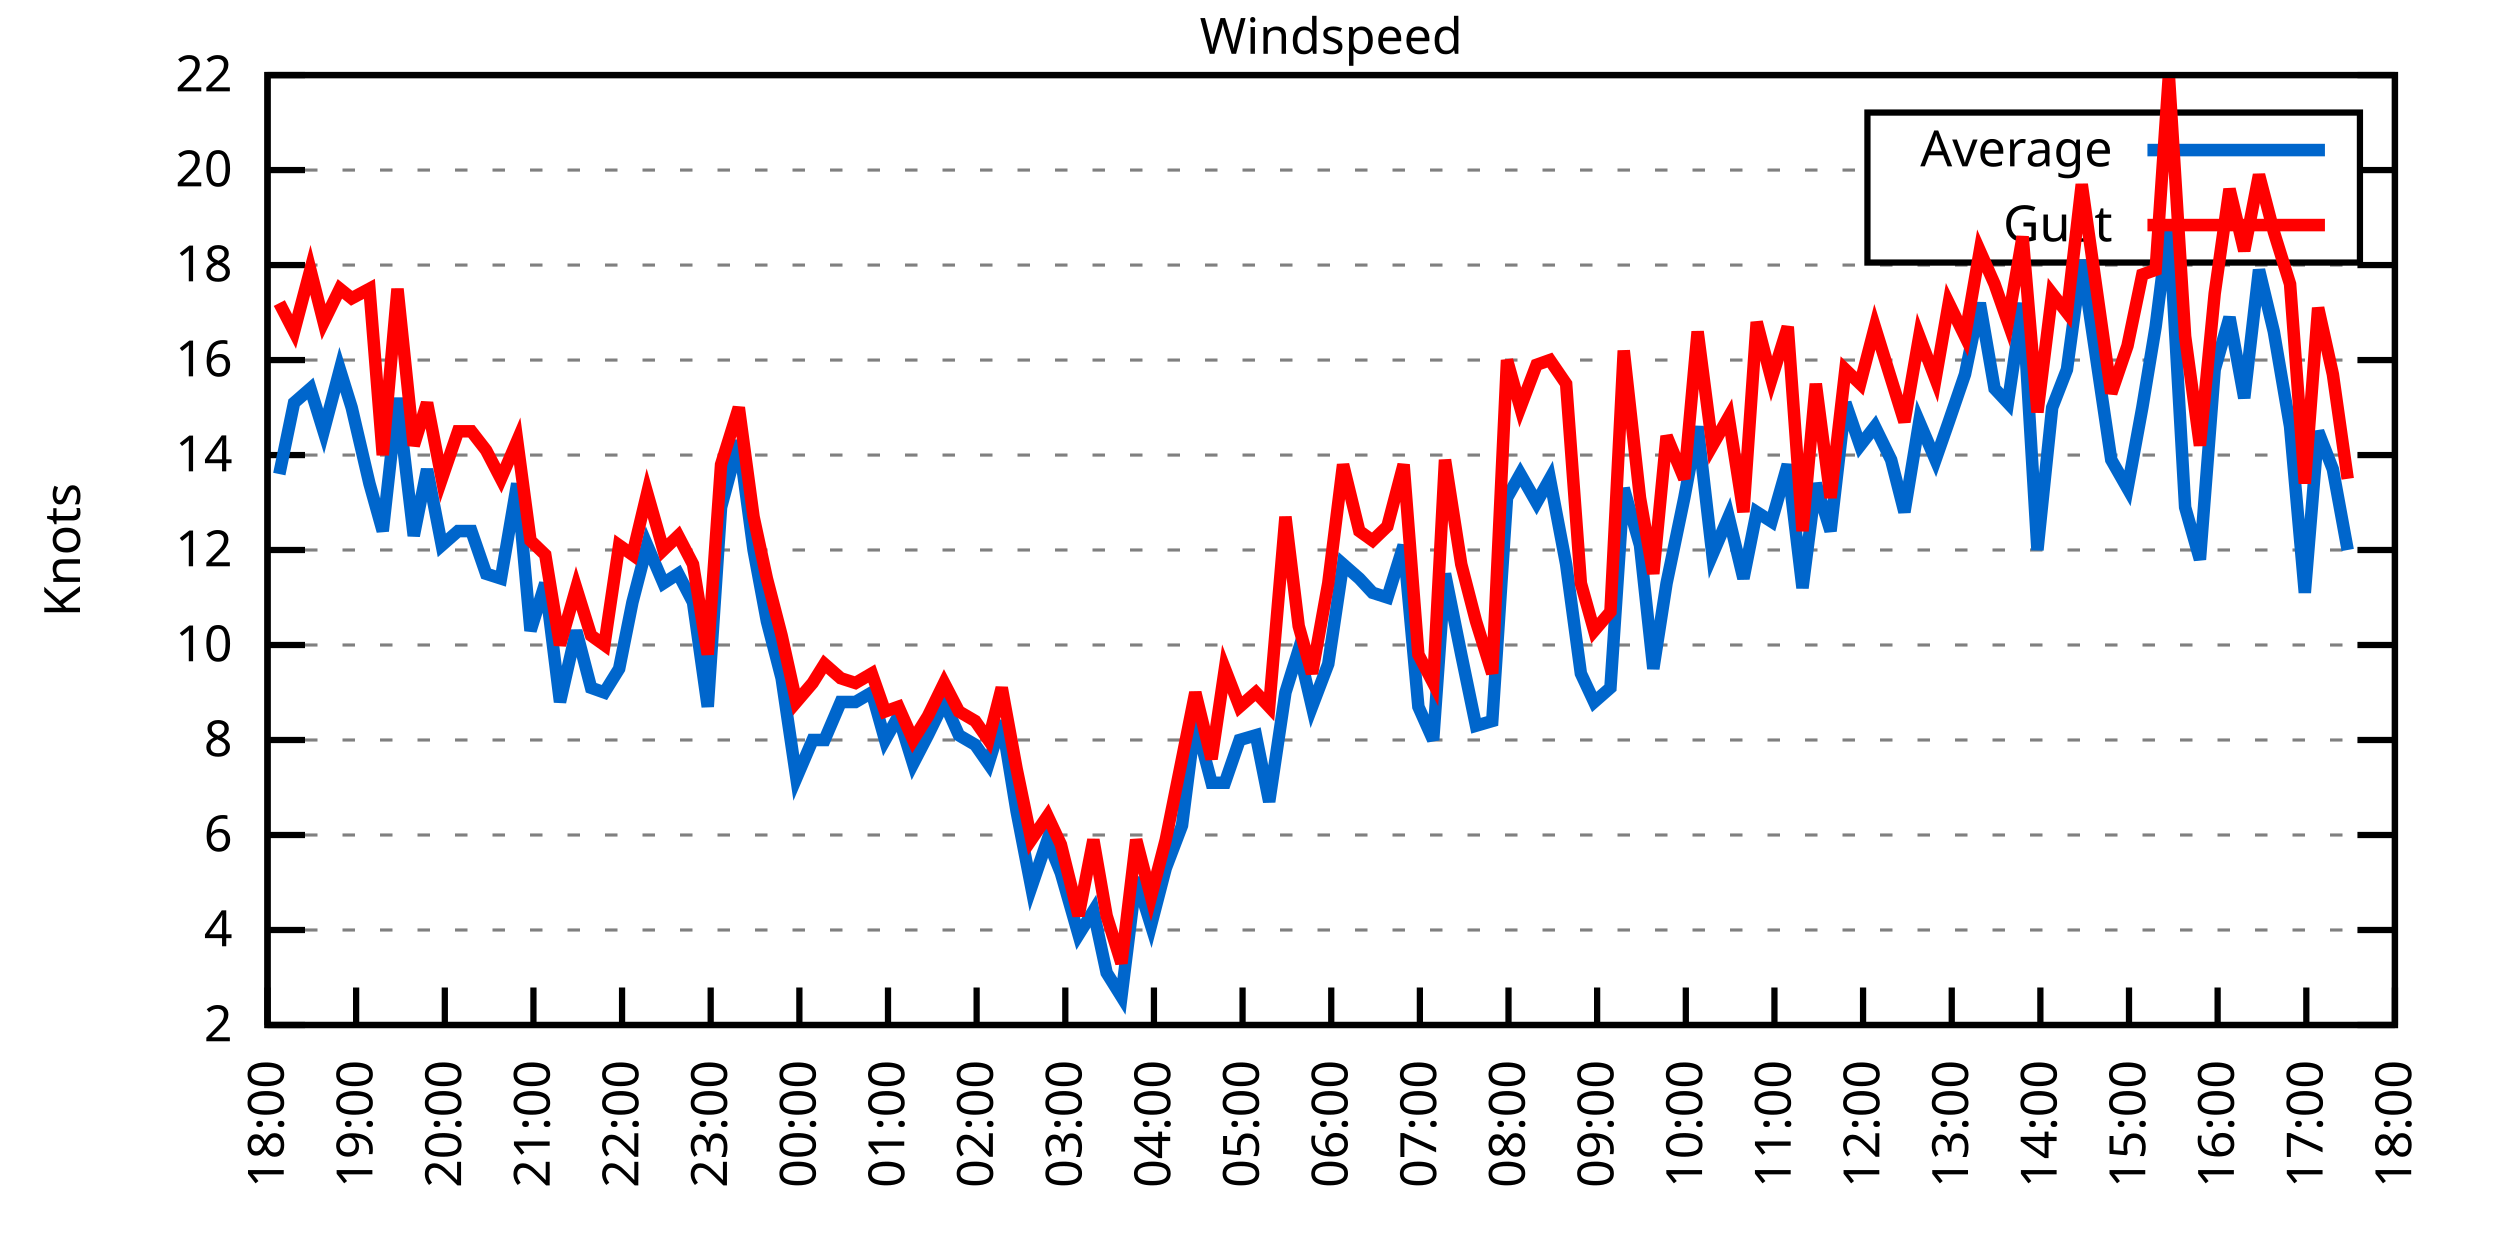
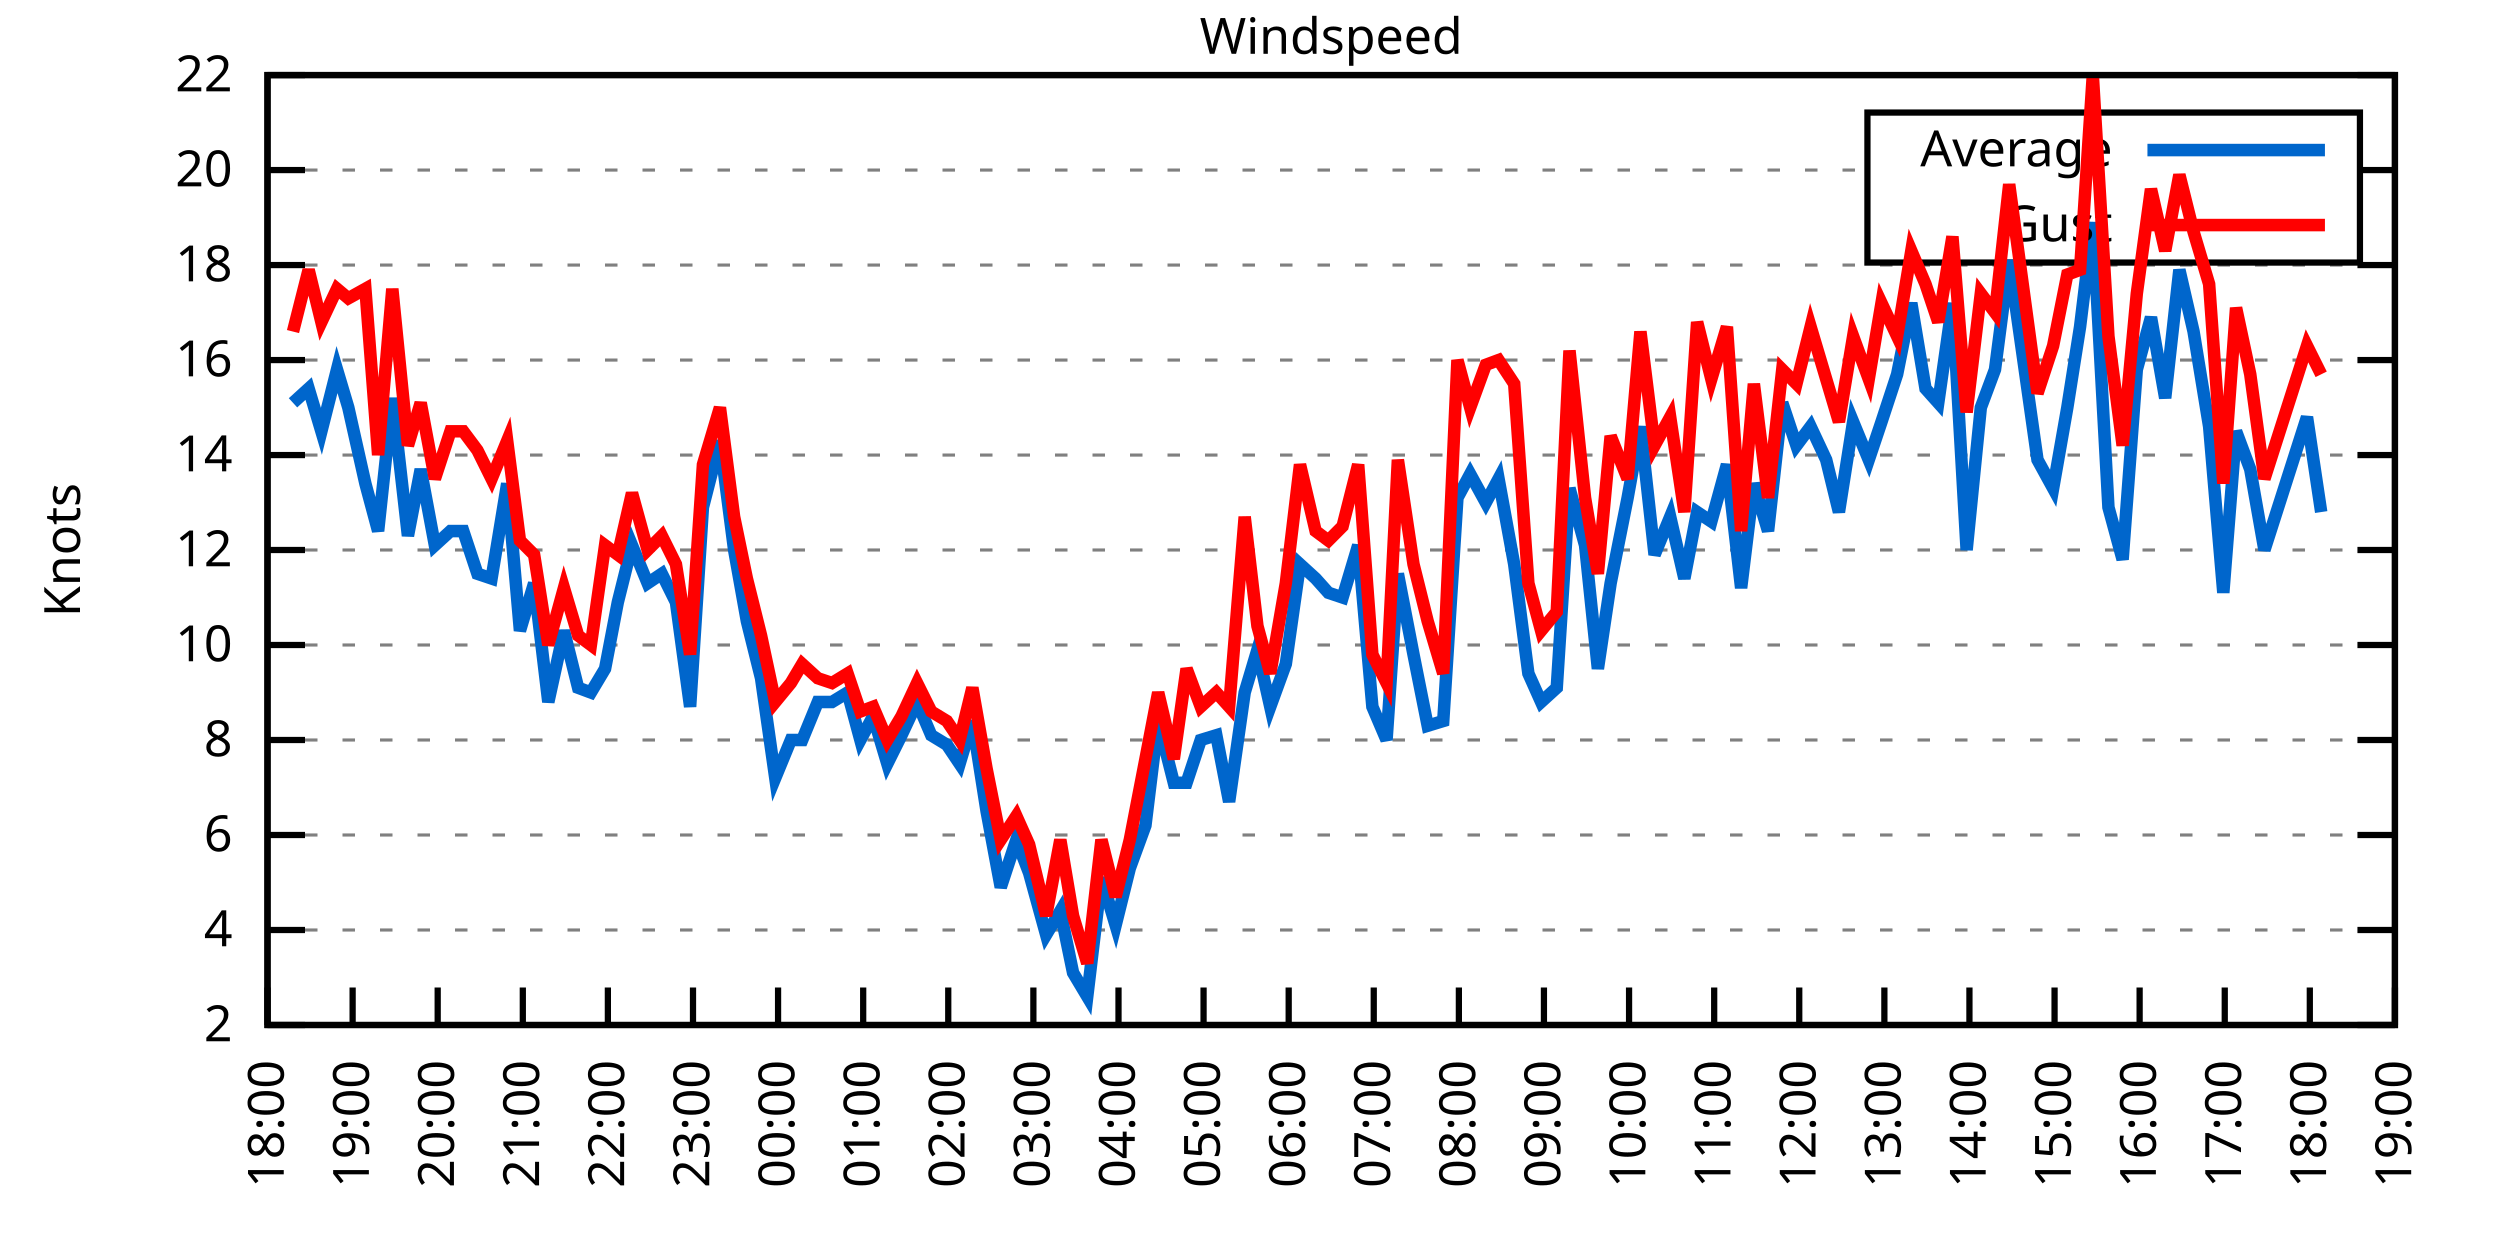
<svg xmlns="http://www.w3.org/2000/svg" xmlns:xlink="http://www.w3.org/1999/xlink" width="400" height="200" viewBox="0 0 400 200">
  <g id="gnuplot_canvas">
    <rect x="0" y="0" width="400" height="200" fill="none" />
    <defs>
      <circle id="gpDot" r="0.5" stroke-width="0.5" stroke="currentColor" />
      <path id="gpPt0" stroke-width="0.333" stroke="currentColor" d="M-1,0 h2 M0,-1 v2" />
      <path id="gpPt1" stroke-width="0.333" stroke="currentColor" d="M-1,-1 L1,1 M1,-1 L-1,1" />
      <path id="gpPt2" stroke-width="0.333" stroke="currentColor" d="M-1,0 L1,0 M0,-1 L0,1 M-1,-1 L1,1 M-1,1 L1,-1" />
      <rect id="gpPt3" stroke-width="0.333" stroke="currentColor" x="-1" y="-1" width="2" height="2" />
      <rect id="gpPt4" stroke-width="0.333" stroke="currentColor" fill="currentColor" x="-1" y="-1" width="2" height="2" />
      <circle id="gpPt5" stroke-width="0.333" stroke="currentColor" cx="0" cy="0" r="1" />
      <use xlink:href="#gpPt5" id="gpPt6" fill="currentColor" stroke="none" />
      <path id="gpPt7" stroke-width="0.333" stroke="currentColor" d="M0,-1.33 L-1.33,0.67 L1.33,0.67 z" />
      <use xlink:href="#gpPt7" id="gpPt8" fill="currentColor" stroke="none" />
      <use xlink:href="#gpPt7" id="gpPt9" stroke="currentColor" transform="rotate(180)" />
      <use xlink:href="#gpPt9" id="gpPt10" fill="currentColor" stroke="none" />
      <use xlink:href="#gpPt3" id="gpPt11" stroke="currentColor" transform="rotate(45)" />
      <use xlink:href="#gpPt11" id="gpPt12" fill="currentColor" stroke="none" />
      <path id="gpPt13" stroke-width="0.333" stroke="currentColor" d="M0,1.330 L1.265,0.411 L0.782,-1.067 L-0.782,-1.076 L-1.265,0.411 z" />
      <use xlink:href="#gpPt13" id="gpPt14" fill="currentColor" stroke="none" />
      <filter id="textbox" filterUnits="objectBoundingBox" x="0" y="0" height="1" width="1">
        <feFlood flood-color="white" flood-opacity="1" result="bgnd" />
        <feComposite in="SourceGraphic" in2="bgnd" operator="atop" />
      </filter>
      <filter id="greybox" filterUnits="objectBoundingBox" x="0" y="0" height="1" width="1">
        <feFlood flood-color="lightgrey" flood-opacity="1" result="grey" />
        <feComposite in="SourceGraphic" in2="grey" operator="atop" />
      </filter>
    </defs>
    <g fill="none" color="white" stroke="currentColor" stroke-width="1.00" stroke-linecap="butt" stroke-linejoin="miter">
</g>
    <g fill="none" color="black" stroke="currentColor" stroke-width="1.00" stroke-linecap="butt" stroke-linejoin="miter">
      <g stroke="none" shape-rendering="crispEdges">
        <polygon fill="rgb(255, 255, 255)" points="42.80,164.00 383.18,164.00 383.18,12.02 42.80,12.02 " />
      </g>
    </g>
    <g fill="none" color="black" stroke="currentColor" stroke-width="1.00" stroke-linecap="butt" stroke-linejoin="miter">
</g>
    <g fill="none" color="black" stroke="black" stroke-width="0.50" stroke-linecap="butt" stroke-linejoin="miter">
</g>
    <g fill="none" color="gray" stroke="currentColor" stroke-width="0.50" stroke-linecap="butt" stroke-linejoin="miter">
      <path stroke="gray" stroke-dasharray="2,4" class="gridline" d="M42.80,164.00 L383.19,164.00  " />
    </g>
    <g fill="none" color="gray" stroke="gray" stroke-width="1.00" stroke-linecap="butt" stroke-linejoin="miter">
</g>
    <g fill="none" color="black" stroke="currentColor" stroke-width="1.00" stroke-linecap="butt" stroke-linejoin="miter">
      <path stroke="black" d="M42.80,164.00 L48.80,164.00 M383.19,164.00 L377.19,164.00  " />
      <g transform="translate(37.20,166.60)" stroke="none" fill="black" font-family="Sans" font-size="8.00" text-anchor="end">
        <text>
          <tspan font-family="Sans"> 2</tspan>
        </text>
      </g>
    </g>
    <g fill="none" color="black" stroke="currentColor" stroke-width="1.00" stroke-linecap="butt" stroke-linejoin="miter">
</g>
    <g fill="none" color="black" stroke="black" stroke-width="0.50" stroke-linecap="butt" stroke-linejoin="miter">
</g>
    <g fill="none" color="gray" stroke="currentColor" stroke-width="0.50" stroke-linecap="butt" stroke-linejoin="miter">
      <path stroke="gray" stroke-dasharray="2,4" class="gridline" d="M42.80,148.80 L383.19,148.80  " />
    </g>
    <g fill="none" color="gray" stroke="gray" stroke-width="1.00" stroke-linecap="butt" stroke-linejoin="miter">
</g>
    <g fill="none" color="black" stroke="currentColor" stroke-width="1.00" stroke-linecap="butt" stroke-linejoin="miter">
      <path stroke="black" d="M42.80,148.80 L48.80,148.80 M383.19,148.80 L377.19,148.80  " />
      <g transform="translate(37.20,151.40)" stroke="none" fill="black" font-family="Sans" font-size="8.00" text-anchor="end">
        <text>
          <tspan font-family="Sans"> 4</tspan>
        </text>
      </g>
    </g>
    <g fill="none" color="black" stroke="currentColor" stroke-width="1.00" stroke-linecap="butt" stroke-linejoin="miter">
</g>
    <g fill="none" color="black" stroke="black" stroke-width="0.50" stroke-linecap="butt" stroke-linejoin="miter">
</g>
    <g fill="none" color="gray" stroke="currentColor" stroke-width="0.50" stroke-linecap="butt" stroke-linejoin="miter">
      <path stroke="gray" stroke-dasharray="2,4" class="gridline" d="M42.80,133.60 L383.19,133.60  " />
    </g>
    <g fill="none" color="gray" stroke="gray" stroke-width="1.00" stroke-linecap="butt" stroke-linejoin="miter">
</g>
    <g fill="none" color="black" stroke="currentColor" stroke-width="1.00" stroke-linecap="butt" stroke-linejoin="miter">
      <path stroke="black" d="M42.80,133.60 L48.80,133.60 M383.19,133.60 L377.19,133.60  " />
      <g transform="translate(37.20,136.20)" stroke="none" fill="black" font-family="Sans" font-size="8.00" text-anchor="end">
        <text>
          <tspan font-family="Sans"> 6</tspan>
        </text>
      </g>
    </g>
    <g fill="none" color="black" stroke="currentColor" stroke-width="1.00" stroke-linecap="butt" stroke-linejoin="miter">
</g>
    <g fill="none" color="black" stroke="black" stroke-width="0.50" stroke-linecap="butt" stroke-linejoin="miter">
</g>
    <g fill="none" color="gray" stroke="currentColor" stroke-width="0.50" stroke-linecap="butt" stroke-linejoin="miter">
      <path stroke="gray" stroke-dasharray="2,4" class="gridline" d="M42.80,118.40 L383.19,118.40  " />
    </g>
    <g fill="none" color="gray" stroke="gray" stroke-width="1.00" stroke-linecap="butt" stroke-linejoin="miter">
</g>
    <g fill="none" color="black" stroke="currentColor" stroke-width="1.00" stroke-linecap="butt" stroke-linejoin="miter">
      <path stroke="black" d="M42.80,118.40 L48.80,118.40 M383.19,118.40 L377.19,118.40  " />
      <g transform="translate(37.20,121.00)" stroke="none" fill="black" font-family="Sans" font-size="8.00" text-anchor="end">
        <text>
          <tspan font-family="Sans"> 8</tspan>
        </text>
      </g>
    </g>
    <g fill="none" color="black" stroke="currentColor" stroke-width="1.00" stroke-linecap="butt" stroke-linejoin="miter">
</g>
    <g fill="none" color="black" stroke="black" stroke-width="0.50" stroke-linecap="butt" stroke-linejoin="miter">
</g>
    <g fill="none" color="gray" stroke="currentColor" stroke-width="0.50" stroke-linecap="butt" stroke-linejoin="miter">
      <path stroke="gray" stroke-dasharray="2,4" class="gridline" d="M42.80,103.20 L383.19,103.20  " />
    </g>
    <g fill="none" color="gray" stroke="gray" stroke-width="1.00" stroke-linecap="butt" stroke-linejoin="miter">
</g>
    <g fill="none" color="black" stroke="currentColor" stroke-width="1.00" stroke-linecap="butt" stroke-linejoin="miter">
      <path stroke="black" d="M42.80,103.20 L48.80,103.20 M383.19,103.20 L377.19,103.20  " />
      <g transform="translate(37.20,105.80)" stroke="none" fill="black" font-family="Sans" font-size="8.00" text-anchor="end">
        <text>
          <tspan font-family="Sans"> 10</tspan>
        </text>
      </g>
    </g>
    <g fill="none" color="black" stroke="currentColor" stroke-width="1.00" stroke-linecap="butt" stroke-linejoin="miter">
</g>
    <g fill="none" color="black" stroke="black" stroke-width="0.50" stroke-linecap="butt" stroke-linejoin="miter">
</g>
    <g fill="none" color="gray" stroke="currentColor" stroke-width="0.50" stroke-linecap="butt" stroke-linejoin="miter">
      <path stroke="gray" stroke-dasharray="2,4" class="gridline" d="M42.80,88.00 L383.19,88.00  " />
    </g>
    <g fill="none" color="gray" stroke="gray" stroke-width="1.00" stroke-linecap="butt" stroke-linejoin="miter">
</g>
    <g fill="none" color="black" stroke="currentColor" stroke-width="1.00" stroke-linecap="butt" stroke-linejoin="miter">
      <path stroke="black" d="M42.80,88.00 L48.80,88.00 M383.19,88.00 L377.19,88.00  " />
      <g transform="translate(37.20,90.60)" stroke="none" fill="black" font-family="Sans" font-size="8.00" text-anchor="end">
        <text>
          <tspan font-family="Sans"> 12</tspan>
        </text>
      </g>
    </g>
    <g fill="none" color="black" stroke="currentColor" stroke-width="1.00" stroke-linecap="butt" stroke-linejoin="miter">
</g>
    <g fill="none" color="black" stroke="black" stroke-width="0.50" stroke-linecap="butt" stroke-linejoin="miter">
</g>
    <g fill="none" color="gray" stroke="currentColor" stroke-width="0.50" stroke-linecap="butt" stroke-linejoin="miter">
      <path stroke="gray" stroke-dasharray="2,4" class="gridline" d="M42.80,72.81 L383.19,72.81  " />
    </g>
    <g fill="none" color="gray" stroke="gray" stroke-width="1.00" stroke-linecap="butt" stroke-linejoin="miter">
</g>
    <g fill="none" color="black" stroke="currentColor" stroke-width="1.00" stroke-linecap="butt" stroke-linejoin="miter">
      <path stroke="black" d="M42.80,72.81 L48.80,72.81 M383.19,72.81 L377.19,72.81  " />
      <g transform="translate(37.20,75.41)" stroke="none" fill="black" font-family="Sans" font-size="8.00" text-anchor="end">
        <text>
          <tspan font-family="Sans"> 14</tspan>
        </text>
      </g>
    </g>
    <g fill="none" color="black" stroke="currentColor" stroke-width="1.00" stroke-linecap="butt" stroke-linejoin="miter">
</g>
    <g fill="none" color="black" stroke="black" stroke-width="0.50" stroke-linecap="butt" stroke-linejoin="miter">
</g>
    <g fill="none" color="gray" stroke="currentColor" stroke-width="0.50" stroke-linecap="butt" stroke-linejoin="miter">
      <path stroke="gray" stroke-dasharray="2,4" class="gridline" d="M42.80,57.61 L383.19,57.61  " />
    </g>
    <g fill="none" color="gray" stroke="gray" stroke-width="1.00" stroke-linecap="butt" stroke-linejoin="miter">
</g>
    <g fill="none" color="black" stroke="currentColor" stroke-width="1.00" stroke-linecap="butt" stroke-linejoin="miter">
      <path stroke="black" d="M42.80,57.61 L48.80,57.61 M383.19,57.61 L377.19,57.61  " />
      <g transform="translate(37.20,60.21)" stroke="none" fill="black" font-family="Sans" font-size="8.00" text-anchor="end">
        <text>
          <tspan font-family="Sans"> 16</tspan>
        </text>
      </g>
    </g>
    <g fill="none" color="black" stroke="currentColor" stroke-width="1.00" stroke-linecap="butt" stroke-linejoin="miter">
</g>
    <g fill="none" color="black" stroke="black" stroke-width="0.50" stroke-linecap="butt" stroke-linejoin="miter">
</g>
    <g fill="none" color="gray" stroke="currentColor" stroke-width="0.50" stroke-linecap="butt" stroke-linejoin="miter">
      <path stroke="gray" stroke-dasharray="2,4" class="gridline" d="M42.80,42.41 L383.19,42.41  " />
    </g>
    <g fill="none" color="gray" stroke="gray" stroke-width="1.00" stroke-linecap="butt" stroke-linejoin="miter">
</g>
    <g fill="none" color="black" stroke="currentColor" stroke-width="1.00" stroke-linecap="butt" stroke-linejoin="miter">
      <path stroke="black" d="M42.80,42.41 L48.80,42.41 M383.19,42.41 L377.19,42.41  " />
      <g transform="translate(37.20,45.01)" stroke="none" fill="black" font-family="Sans" font-size="8.00" text-anchor="end">
        <text>
          <tspan font-family="Sans"> 18</tspan>
        </text>
      </g>
    </g>
    <g fill="none" color="black" stroke="currentColor" stroke-width="1.00" stroke-linecap="butt" stroke-linejoin="miter">
</g>
    <g fill="none" color="black" stroke="black" stroke-width="0.50" stroke-linecap="butt" stroke-linejoin="miter">
</g>
    <g fill="none" color="gray" stroke="currentColor" stroke-width="0.50" stroke-linecap="butt" stroke-linejoin="miter">
      <path stroke="gray" stroke-dasharray="2,4" class="gridline" d="M42.80,27.21 L298.79,27.21 M377.59,27.21 L383.19,27.21  " />
    </g>
    <g fill="none" color="gray" stroke="gray" stroke-width="1.00" stroke-linecap="butt" stroke-linejoin="miter">
</g>
    <g fill="none" color="black" stroke="currentColor" stroke-width="1.00" stroke-linecap="butt" stroke-linejoin="miter">
      <path stroke="black" d="M42.80,27.21 L48.80,27.21 M383.19,27.21 L377.19,27.21  " />
      <g transform="translate(37.20,29.81)" stroke="none" fill="black" font-family="Sans" font-size="8.00" text-anchor="end">
        <text>
          <tspan font-family="Sans"> 20</tspan>
        </text>
      </g>
    </g>
    <g fill="none" color="black" stroke="currentColor" stroke-width="1.00" stroke-linecap="butt" stroke-linejoin="miter">
</g>
    <g fill="none" color="black" stroke="black" stroke-width="0.50" stroke-linecap="butt" stroke-linejoin="miter">
</g>
    <g fill="none" color="gray" stroke="currentColor" stroke-width="0.50" stroke-linecap="butt" stroke-linejoin="miter">
      <path stroke="gray" stroke-dasharray="2,4" class="gridline" d="M42.80,12.01 L383.19,12.01  " />
    </g>
    <g fill="none" color="gray" stroke="gray" stroke-width="1.00" stroke-linecap="butt" stroke-linejoin="miter">
</g>
    <g fill="none" color="black" stroke="currentColor" stroke-width="1.00" stroke-linecap="butt" stroke-linejoin="miter">
      <path stroke="black" d="M42.80,12.01 L48.80,12.01 M383.19,12.01 L377.19,12.01  " />
      <g transform="translate(37.20,14.61)" stroke="none" fill="black" font-family="Sans" font-size="8.00" text-anchor="end">
        <text>
          <tspan font-family="Sans"> 22</tspan>
        </text>
      </g>
    </g>
    <g fill="none" color="black" stroke="currentColor" stroke-width="1.00" stroke-linecap="butt" stroke-linejoin="miter">
      <path stroke="black" d="M42.80,164.00 L42.80,158.00  " />
      <g transform="translate(45.40,169.60) rotate(270.00)" stroke="none" fill="black" font-family="Sans" font-size="8.00" text-anchor="end">
        <text>
          <tspan font-family="Sans">18:00</tspan>
        </text>
      </g>
    </g>
    <g fill="none" color="black" stroke="currentColor" stroke-width="1.00" stroke-linecap="butt" stroke-linejoin="miter">
-       <path stroke="black" d="M56.98,164.00 L56.98,158.00  " />
-       <g transform="translate(59.58,169.60) rotate(270.00)" stroke="none" fill="black" font-family="Sans" font-size="8.00" text-anchor="end">
+       <path stroke="black" d="M56.42,164.00 L56.42,158.00  " />
+       <g transform="translate(59.02,169.60) rotate(270.00)" stroke="none" fill="black" font-family="Sans" font-size="8.00" text-anchor="end">
        <text>
          <tspan font-family="Sans">19:00</tspan>
        </text>
      </g>
    </g>
    <g fill="none" color="black" stroke="currentColor" stroke-width="1.00" stroke-linecap="butt" stroke-linejoin="miter">
-       <path stroke="black" d="M71.17,164.00 L71.17,158.00  " />
-       <g transform="translate(73.77,169.60) rotate(270.00)" stroke="none" fill="black" font-family="Sans" font-size="8.00" text-anchor="end">
+       <path stroke="black" d="M70.03,164.00 L70.03,158.00  " />
+       <g transform="translate(72.63,169.60) rotate(270.00)" stroke="none" fill="black" font-family="Sans" font-size="8.00" text-anchor="end">
        <text>
          <tspan font-family="Sans">20:00</tspan>
        </text>
      </g>
    </g>
    <g fill="none" color="black" stroke="currentColor" stroke-width="1.00" stroke-linecap="butt" stroke-linejoin="miter">
-       <path stroke="black" d="M85.35,164.00 L85.35,158.00  " />
-       <g transform="translate(87.95,169.60) rotate(270.00)" stroke="none" fill="black" font-family="Sans" font-size="8.00" text-anchor="end">
+       <path stroke="black" d="M83.65,164.00 L83.65,158.00  " />
+       <g transform="translate(86.25,169.60) rotate(270.00)" stroke="none" fill="black" font-family="Sans" font-size="8.00" text-anchor="end">
        <text>
          <tspan font-family="Sans">21:00</tspan>
        </text>
      </g>
    </g>
    <g fill="none" color="black" stroke="currentColor" stroke-width="1.00" stroke-linecap="butt" stroke-linejoin="miter">
-       <path stroke="black" d="M99.53,164.00 L99.53,158.00  " />
-       <g transform="translate(102.13,169.60) rotate(270.00)" stroke="none" fill="black" font-family="Sans" font-size="8.00" text-anchor="end">
+       <path stroke="black" d="M97.26,164.00 L97.26,158.00  " />
+       <g transform="translate(99.86,169.60) rotate(270.00)" stroke="none" fill="black" font-family="Sans" font-size="8.00" text-anchor="end">
        <text>
          <tspan font-family="Sans">22:00</tspan>
        </text>
      </g>
    </g>
    <g fill="none" color="black" stroke="currentColor" stroke-width="1.00" stroke-linecap="butt" stroke-linejoin="miter">
-       <path stroke="black" d="M113.71,164.00 L113.71,158.00  " />
-       <g transform="translate(116.31,169.60) rotate(270.00)" stroke="none" fill="black" font-family="Sans" font-size="8.00" text-anchor="end">
+       <path stroke="black" d="M110.88,164.00 L110.88,158.00  " />
+       <g transform="translate(113.48,169.60) rotate(270.00)" stroke="none" fill="black" font-family="Sans" font-size="8.00" text-anchor="end">
        <text>
          <tspan font-family="Sans">23:00</tspan>
        </text>
      </g>
    </g>
    <g fill="none" color="black" stroke="currentColor" stroke-width="1.00" stroke-linecap="butt" stroke-linejoin="miter">
-       <path stroke="black" d="M127.90,164.00 L127.90,158.00  " />
-       <g transform="translate(130.50,169.60) rotate(270.00)" stroke="none" fill="black" font-family="Sans" font-size="8.00" text-anchor="end">
+       <path stroke="black" d="M124.49,164.00 L124.49,158.00  " />
+       <g transform="translate(127.09,169.60) rotate(270.00)" stroke="none" fill="black" font-family="Sans" font-size="8.00" text-anchor="end">
        <text>
          <tspan font-family="Sans">00:00</tspan>
        </text>
      </g>
    </g>
    <g fill="none" color="black" stroke="currentColor" stroke-width="1.00" stroke-linecap="butt" stroke-linejoin="miter">
-       <path stroke="black" d="M142.08,164.00 L142.08,158.00  " />
-       <g transform="translate(144.68,169.60) rotate(270.00)" stroke="none" fill="black" font-family="Sans" font-size="8.00" text-anchor="end">
+       <path stroke="black" d="M138.11,164.00 L138.11,158.00  " />
+       <g transform="translate(140.71,169.60) rotate(270.00)" stroke="none" fill="black" font-family="Sans" font-size="8.00" text-anchor="end">
        <text>
          <tspan font-family="Sans">01:00</tspan>
        </text>
      </g>
    </g>
    <g fill="none" color="black" stroke="currentColor" stroke-width="1.00" stroke-linecap="butt" stroke-linejoin="miter">
-       <path stroke="black" d="M156.26,164.00 L156.26,158.00  " />
-       <g transform="translate(158.86,169.60) rotate(270.00)" stroke="none" fill="black" font-family="Sans" font-size="8.00" text-anchor="end">
+       <path stroke="black" d="M151.72,164.00 L151.72,158.00  " />
+       <g transform="translate(154.32,169.60) rotate(270.00)" stroke="none" fill="black" font-family="Sans" font-size="8.00" text-anchor="end">
        <text>
          <tspan font-family="Sans">02:00</tspan>
        </text>
      </g>
    </g>
    <g fill="none" color="black" stroke="currentColor" stroke-width="1.00" stroke-linecap="butt" stroke-linejoin="miter">
-       <path stroke="black" d="M170.45,164.00 L170.45,158.00  " />
-       <g transform="translate(173.05,169.60) rotate(270.00)" stroke="none" fill="black" font-family="Sans" font-size="8.00" text-anchor="end">
+       <path stroke="black" d="M165.34,164.00 L165.34,158.00  " />
+       <g transform="translate(167.94,169.60) rotate(270.00)" stroke="none" fill="black" font-family="Sans" font-size="8.00" text-anchor="end">
        <text>
          <tspan font-family="Sans">03:00</tspan>
        </text>
      </g>
    </g>
    <g fill="none" color="black" stroke="currentColor" stroke-width="1.00" stroke-linecap="butt" stroke-linejoin="miter">
-       <path stroke="black" d="M184.63,164.00 L184.63,158.00  " />
-       <g transform="translate(187.23,169.60) rotate(270.00)" stroke="none" fill="black" font-family="Sans" font-size="8.00" text-anchor="end">
+       <path stroke="black" d="M178.96,164.00 L178.96,158.00  " />
+       <g transform="translate(181.56,169.60) rotate(270.00)" stroke="none" fill="black" font-family="Sans" font-size="8.00" text-anchor="end">
        <text>
          <tspan font-family="Sans">04:00</tspan>
        </text>
      </g>
    </g>
    <g fill="none" color="black" stroke="currentColor" stroke-width="1.00" stroke-linecap="butt" stroke-linejoin="miter">
-       <path stroke="black" d="M198.81,164.00 L198.81,158.00  " />
-       <g transform="translate(201.41,169.60) rotate(270.00)" stroke="none" fill="black" font-family="Sans" font-size="8.00" text-anchor="end">
+       <path stroke="black" d="M192.57,164.00 L192.57,158.00  " />
+       <g transform="translate(195.17,169.60) rotate(270.00)" stroke="none" fill="black" font-family="Sans" font-size="8.00" text-anchor="end">
        <text>
          <tspan font-family="Sans">05:00</tspan>
        </text>
      </g>
    </g>
    <g fill="none" color="black" stroke="currentColor" stroke-width="1.00" stroke-linecap="butt" stroke-linejoin="miter">
-       <path stroke="black" d="M213.00,164.00 L213.00,158.00  " />
-       <g transform="translate(215.60,169.60) rotate(270.00)" stroke="none" fill="black" font-family="Sans" font-size="8.00" text-anchor="end">
+       <path stroke="black" d="M206.19,164.00 L206.19,158.00  " />
+       <g transform="translate(208.79,169.60) rotate(270.00)" stroke="none" fill="black" font-family="Sans" font-size="8.00" text-anchor="end">
        <text>
          <tspan font-family="Sans">06:00</tspan>
        </text>
      </g>
    </g>
    <g fill="none" color="black" stroke="currentColor" stroke-width="1.00" stroke-linecap="butt" stroke-linejoin="miter">
-       <path stroke="black" d="M227.18,164.00 L227.18,158.00  " />
-       <g transform="translate(229.78,169.60) rotate(270.00)" stroke="none" fill="black" font-family="Sans" font-size="8.00" text-anchor="end">
+       <path stroke="black" d="M219.80,164.00 L219.80,158.00  " />
+       <g transform="translate(222.40,169.60) rotate(270.00)" stroke="none" fill="black" font-family="Sans" font-size="8.00" text-anchor="end">
        <text>
          <tspan font-family="Sans">07:00</tspan>
        </text>
      </g>
    </g>
    <g fill="none" color="black" stroke="currentColor" stroke-width="1.00" stroke-linecap="butt" stroke-linejoin="miter">
-       <path stroke="black" d="M241.36,164.00 L241.36,158.00  " />
-       <g transform="translate(243.96,169.60) rotate(270.00)" stroke="none" fill="black" font-family="Sans" font-size="8.00" text-anchor="end">
+       <path stroke="black" d="M233.42,164.00 L233.42,158.00  " />
+       <g transform="translate(236.02,169.60) rotate(270.00)" stroke="none" fill="black" font-family="Sans" font-size="8.00" text-anchor="end">
        <text>
          <tspan font-family="Sans">08:00</tspan>
        </text>
      </g>
    </g>
    <g fill="none" color="black" stroke="currentColor" stroke-width="1.00" stroke-linecap="butt" stroke-linejoin="miter">
-       <path stroke="black" d="M255.54,164.00 L255.54,158.00  " />
-       <g transform="translate(258.14,169.60) rotate(270.00)" stroke="none" fill="black" font-family="Sans" font-size="8.00" text-anchor="end">
+       <path stroke="black" d="M247.03,164.00 L247.03,158.00  " />
+       <g transform="translate(249.63,169.60) rotate(270.00)" stroke="none" fill="black" font-family="Sans" font-size="8.00" text-anchor="end">
        <text>
          <tspan font-family="Sans">09:00</tspan>
        </text>
      </g>
    </g>
    <g fill="none" color="black" stroke="currentColor" stroke-width="1.00" stroke-linecap="butt" stroke-linejoin="miter">
-       <path stroke="black" d="M269.73,164.00 L269.73,158.00  " />
-       <g transform="translate(272.33,169.60) rotate(270.00)" stroke="none" fill="black" font-family="Sans" font-size="8.00" text-anchor="end">
+       <path stroke="black" d="M260.65,164.00 L260.65,158.00  " />
+       <g transform="translate(263.25,169.60) rotate(270.00)" stroke="none" fill="black" font-family="Sans" font-size="8.00" text-anchor="end">
        <text>
          <tspan font-family="Sans">10:00</tspan>
        </text>
      </g>
    </g>
    <g fill="none" color="black" stroke="currentColor" stroke-width="1.00" stroke-linecap="butt" stroke-linejoin="miter">
-       <path stroke="black" d="M283.91,164.00 L283.91,158.00  " />
-       <g transform="translate(286.51,169.60) rotate(270.00)" stroke="none" fill="black" font-family="Sans" font-size="8.00" text-anchor="end">
+       <path stroke="black" d="M274.27,164.00 L274.27,158.00  " />
+       <g transform="translate(276.87,169.60) rotate(270.00)" stroke="none" fill="black" font-family="Sans" font-size="8.00" text-anchor="end">
        <text>
          <tspan font-family="Sans">11:00</tspan>
        </text>
      </g>
    </g>
    <g fill="none" color="black" stroke="currentColor" stroke-width="1.00" stroke-linecap="butt" stroke-linejoin="miter">
-       <path stroke="black" d="M298.09,164.00 L298.09,158.00  " />
-       <g transform="translate(300.69,169.60) rotate(270.00)" stroke="none" fill="black" font-family="Sans" font-size="8.00" text-anchor="end">
+       <path stroke="black" d="M287.88,164.00 L287.88,158.00  " />
+       <g transform="translate(290.48,169.60) rotate(270.00)" stroke="none" fill="black" font-family="Sans" font-size="8.00" text-anchor="end">
        <text>
          <tspan font-family="Sans">12:00</tspan>
        </text>
      </g>
    </g>
    <g fill="none" color="black" stroke="currentColor" stroke-width="1.00" stroke-linecap="butt" stroke-linejoin="miter">
-       <path stroke="black" d="M312.28,164.00 L312.28,158.00  " />
-       <g transform="translate(314.88,169.60) rotate(270.00)" stroke="none" fill="black" font-family="Sans" font-size="8.00" text-anchor="end">
+       <path stroke="black" d="M301.50,164.00 L301.50,158.00  " />
+       <g transform="translate(304.10,169.60) rotate(270.00)" stroke="none" fill="black" font-family="Sans" font-size="8.00" text-anchor="end">
        <text>
          <tspan font-family="Sans">13:00</tspan>
        </text>
      </g>
    </g>
    <g fill="none" color="black" stroke="currentColor" stroke-width="1.00" stroke-linecap="butt" stroke-linejoin="miter">
-       <path stroke="black" d="M326.46,164.00 L326.46,158.00  " />
-       <g transform="translate(329.06,169.60) rotate(270.00)" stroke="none" fill="black" font-family="Sans" font-size="8.00" text-anchor="end">
+       <path stroke="black" d="M315.11,164.00 L315.11,158.00  " />
+       <g transform="translate(317.71,169.60) rotate(270.00)" stroke="none" fill="black" font-family="Sans" font-size="8.00" text-anchor="end">
        <text>
          <tspan font-family="Sans">14:00</tspan>
        </text>
      </g>
    </g>
    <g fill="none" color="black" stroke="currentColor" stroke-width="1.00" stroke-linecap="butt" stroke-linejoin="miter">
-       <path stroke="black" d="M340.64,164.00 L340.64,158.00  " />
-       <g transform="translate(343.24,169.60) rotate(270.00)" stroke="none" fill="black" font-family="Sans" font-size="8.00" text-anchor="end">
+       <path stroke="black" d="M328.73,164.00 L328.73,158.00  " />
+       <g transform="translate(331.33,169.60) rotate(270.00)" stroke="none" fill="black" font-family="Sans" font-size="8.00" text-anchor="end">
        <text>
          <tspan font-family="Sans">15:00</tspan>
        </text>
      </g>
    </g>
    <g fill="none" color="black" stroke="currentColor" stroke-width="1.00" stroke-linecap="butt" stroke-linejoin="miter">
-       <path stroke="black" d="M354.82,164.00 L354.82,158.00  " />
-       <g transform="translate(357.42,169.60) rotate(270.00)" stroke="none" fill="black" font-family="Sans" font-size="8.00" text-anchor="end">
+       <path stroke="black" d="M342.34,164.00 L342.34,158.00  " />
+       <g transform="translate(344.94,169.60) rotate(270.00)" stroke="none" fill="black" font-family="Sans" font-size="8.00" text-anchor="end">
        <text>
          <tspan font-family="Sans">16:00</tspan>
        </text>
      </g>
    </g>
    <g fill="none" color="black" stroke="currentColor" stroke-width="1.00" stroke-linecap="butt" stroke-linejoin="miter">
-       <path stroke="black" d="M369.01,164.00 L369.01,158.00  " />
-       <g transform="translate(371.61,169.60) rotate(270.00)" stroke="none" fill="black" font-family="Sans" font-size="8.00" text-anchor="end">
+       <path stroke="black" d="M355.96,164.00 L355.96,158.00  " />
+       <g transform="translate(358.56,169.60) rotate(270.00)" stroke="none" fill="black" font-family="Sans" font-size="8.00" text-anchor="end">
        <text>
          <tspan font-family="Sans">17:00</tspan>
+         </text>
+       </g>
+     </g>
+     <g fill="none" color="black" stroke="currentColor" stroke-width="1.00" stroke-linecap="butt" stroke-linejoin="miter">
+       <path stroke="black" d="M369.57,164.00 L369.57,158.00  " />
+       <g transform="translate(372.17,169.60) rotate(270.00)" stroke="none" fill="black" font-family="Sans" font-size="8.00" text-anchor="end">
+         <text>
+           <tspan font-family="Sans">18:00</tspan>
        </text>
      </g>
    </g>
    <g fill="none" color="black" stroke="currentColor" stroke-width="1.00" stroke-linecap="butt" stroke-linejoin="miter">
      <path stroke="black" d="M383.19,164.00 L383.19,158.00  " />
      <g transform="translate(385.79,169.60) rotate(270.00)" stroke="none" fill="black" font-family="Sans" font-size="8.00" text-anchor="end">
        <text>
-           <tspan font-family="Sans">18:00</tspan>
+           <tspan font-family="Sans">19:00</tspan>
        </text>
      </g>
    </g>
    <g fill="none" color="black" stroke="currentColor" stroke-width="1.00" stroke-linecap="butt" stroke-linejoin="miter">
</g>
    <g fill="none" color="black" stroke="currentColor" stroke-width="1.00" stroke-linecap="butt" stroke-linejoin="miter">
      <path stroke="black" d="M42.80,12.01 L42.80,164.00 L383.19,164.00 L383.19,12.01 L42.80,12.01 Z  " />
    </g>
    <g fill="none" color="black" stroke="currentColor" stroke-width="1.00" stroke-linecap="butt" stroke-linejoin="miter">
</g>
    <g fill="none" color="black" stroke="currentColor" stroke-width="1.00" stroke-linecap="butt" stroke-linejoin="miter">
      <path stroke="black" d="M298.79,42.01 L298.79,18.01 L377.59,18.01 L377.59,42.01 L298.79,42.01 Z  " />
    </g>
    <g id="Windspeed_plot_1">
      <g fill="none" color="white" stroke="black" stroke-width="2.00" stroke-linecap="butt" stroke-linejoin="miter">
</g>
      <g fill="none" color="black" stroke="currentColor" stroke-width="2.00" stroke-linecap="butt" stroke-linejoin="miter">
        <g transform="translate(337.99,26.61)" stroke="none" fill="black" font-family="Sans" font-size="8.00" text-anchor="end">
          <text>
            <tspan font-family="Sans">Average</tspan>
          </text>
        </g>
      </g>
      <g fill="none" color="black" stroke="currentColor" stroke-width="2.00" stroke-linecap="butt" stroke-linejoin="miter">
-         <path stroke="rgb(  0, 102, 204)" d="M343.59,24.01 L371.99,24.01 M44.69,75.85 L47.05,64.45 L49.66,62.17 L51.78,69.01 L54.38,59.13 L56.27,65.21   L59.11,77.37 L61.24,84.97 L63.60,63.69 L66.20,85.73 L68.33,75.09 L70.69,87.25 L73.29,84.97 L75.42,84.97   L77.78,91.80 L80.15,92.56 L82.75,77.37 L84.88,100.92 L87.24,93.32 L89.60,112.32 L92.20,100.92 L94.57,110.04   L96.70,110.80 L99.06,107.00 L101.19,96.36 L103.55,87.25 L106.15,93.32 L108.51,91.80 L110.88,96.36 L113.24,113.08   L115.37,81.17 L118.21,70.53 L120.57,88.00 L122.70,99.40 L125.06,108.52 L127.42,124.48 L130.02,118.40 L131.92,118.40   L134.52,112.32 L136.88,112.32 L139.48,110.80 L141.61,118.40 L143.74,114.60 L146.10,122.20 L148.46,117.64 L151.06,112.32   L153.43,117.64 L156.03,119.16 L158.15,122.20 L160.28,115.36 L162.65,129.80 L165.01,141.96 L167.61,134.36 L169.74,139.68   L172.57,149.56 L174.94,145.76 L177.06,155.64 L179.43,159.44 L181.79,140.44 L184.16,148.04 L186.52,138.92 L189.12,132.08   L191.25,115.36 L193.85,125.24 L195.98,125.24 L198.34,118.40 L200.94,117.64 L203.07,128.28 L205.67,110.80 L207.79,103.96   L209.92,113.08 L212.52,106.24 L214.89,90.28 L217.49,92.56 L219.61,94.84 L221.98,95.60 L224.58,87.25 L226.94,113.08   L229.31,118.40 L231.20,91.80 L233.80,104.72 L236.16,116.12 L238.76,115.36 L241.12,79.65 L243.25,75.85 L245.85,80.41   L247.98,76.61 L250.58,90.28 L252.94,107.76 L255.07,112.32 L257.67,110.04 L259.80,78.13 L262.40,87.25 L264.53,107.00   L266.65,93.32 L269.49,79.65 L271.62,68.25 L273.98,88.76 L276.58,82.69 L278.95,92.56 L281.07,81.93 L283.44,83.45   L286.04,74.33 L288.40,94.08 L290.53,77.37 L292.89,84.97 L295.26,64.45 L297.62,71.29 L299.98,68.25 L302.58,73.57   L304.71,81.93 L307.08,67.49 L309.68,73.57 L311.80,67.49 L314.40,59.89 L316.77,48.49 L319.13,62.17 L321.26,64.45   L323.62,48.49 L325.99,88.00 L328.35,65.21 L330.71,59.13 L333.08,41.65 L337.80,73.57 L340.40,78.13 L342.77,65.21   L344.90,52.29 L347.02,35.57 L349.62,81.17 L351.99,89.52 L354.35,59.13 L356.72,50.77 L359.08,63.69 L361.44,43.17   L363.81,53.05 L366.41,68.25 L368.77,94.84 L370.90,69.01 L373.26,75.09 L375.63,88.00  " />
+         <path stroke="rgb(  0, 102, 204)" d="M343.59,24.01 L371.99,24.01 M46.88,64.45 L49.38,62.17 L51.42,69.01 L53.92,59.13 L55.73,65.21 L58.46,77.37   L60.50,84.97 L62.77,63.69 L65.27,85.73 L67.31,75.09 L69.58,87.25 L72.07,84.97 L74.12,84.97 L76.39,91.80   L78.65,92.56 L81.15,77.37 L83.19,100.92 L85.46,93.32 L87.73,112.32 L90.23,100.92 L92.50,110.04 L94.54,110.80   L96.81,107.00 L98.85,96.36 L101.12,87.25 L103.62,93.32 L105.89,91.80 L108.15,96.36 L110.42,113.08 L112.47,81.17   L115.19,70.53 L117.46,88.00 L119.50,99.40 L121.77,108.52 L124.04,124.48 L126.54,118.40 L128.35,118.40 L130.85,112.32   L133.12,112.32 L135.61,110.80 L137.66,118.40 L139.70,114.60 L141.97,122.20 L144.24,117.64 L146.73,112.32 L149.00,117.64   L151.50,119.16 L153.54,122.20 L155.58,115.36 L157.85,129.80 L160.12,141.96 L162.62,134.36 L164.66,139.68 L167.38,149.56   L169.65,145.76 L171.69,155.64 L173.96,159.44 L176.23,140.44 L178.50,148.04 L180.77,138.92 L183.27,132.08 L185.31,115.36   L187.81,125.24 L189.85,125.24 L192.12,118.40 L194.61,117.64 L196.66,128.28 L199.15,110.80 L201.19,103.96 L203.24,113.08   L205.73,106.24 L208.00,90.28 L210.50,92.56 L212.54,94.84 L214.81,95.60 L217.31,87.25 L219.58,113.08 L221.85,118.40   L223.66,91.80 L226.16,104.72 L228.43,116.12 L230.92,115.36 L233.19,79.65 L235.23,75.85 L237.73,80.41 L239.77,76.61   L242.27,90.28 L244.54,107.76 L246.58,112.32 L249.08,110.04 L251.12,78.13 L253.61,87.25 L255.66,107.00 L257.70,93.32   L260.42,79.65 L262.47,68.25 L264.73,88.76 L267.23,82.69 L269.50,92.56 L271.54,81.93 L273.81,83.45 L276.31,74.33   L278.58,94.08 L280.62,77.37 L282.89,84.97 L285.16,64.45 L287.43,71.29 L289.70,68.25 L292.19,73.57 L294.23,81.93   L296.50,67.49 L299.00,73.57 L301.04,67.49 L303.54,59.89 L305.81,48.49 L308.08,62.17 L310.12,64.45 L312.39,48.49   L314.66,88.00 L316.93,65.21 L319.20,59.13 L321.47,41.65 L326.00,73.57 L328.50,78.13 L330.77,65.21 L332.81,52.29   L334.85,35.57 L337.35,81.17 L339.62,89.52 L341.89,59.13 L344.16,50.77 L346.43,63.69 L348.70,43.17 L350.97,53.05   L353.46,68.25 L355.73,94.84 L357.77,69.01 L360.04,75.09 L362.31,88.00 L369.12,66.73 L371.39,81.93  " />
      </g>
    </g>
    <g id="Windspeed_plot_2">
      <g fill="none" color="black" stroke="currentColor" stroke-width="2.00" stroke-linecap="butt" stroke-linejoin="miter">
        <g transform="translate(337.99,38.61)" stroke="none" fill="black" font-family="Sans" font-size="8.00" text-anchor="end">
          <text>
            <tspan font-family="Sans">Gust</tspan>
          </text>
        </g>
      </g>
      <g fill="none" color="black" stroke="currentColor" stroke-width="2.00" stroke-linecap="butt" stroke-linejoin="miter">
-         <path stroke="rgb(255,   0,   0)" d="M343.59,36.01 L371.99,36.01 M44.69,48.49 L47.05,53.05 L49.66,43.17 L51.78,51.53 L54.38,46.21 L56.27,47.73   L59.11,46.21 L61.24,72.81 L63.60,46.21 L66.20,71.29 L68.33,64.45 L70.69,76.61 L73.29,69.01 L75.42,69.01   L77.78,72.05 L80.15,76.61 L82.75,70.53 L84.88,86.49 L87.24,88.76 L89.60,103.20 L92.20,94.08 L94.57,101.68   L96.70,103.20 L99.06,87.25 L101.19,88.76 L103.55,78.89 L106.15,88.00 L108.51,85.73 L110.88,90.28 L113.24,104.72   L115.37,74.33 L118.21,65.21 L120.57,82.69 L122.70,92.56 L125.06,101.68 L127.42,112.32 L130.02,109.28 L131.92,106.24   L134.52,108.52 L136.88,109.28 L139.48,107.76 L141.61,113.84 L143.74,113.08 L146.10,118.40 L148.46,114.60 L151.06,109.28   L153.43,113.84 L156.03,115.36 L158.15,118.40 L160.28,110.04 L162.65,122.96 L165.01,134.36 L167.61,130.56 L169.74,135.12   L172.57,146.52 L174.94,134.36 L177.06,146.52 L179.43,154.12 L181.79,134.36 L184.16,143.48 L186.52,134.36 L189.12,121.44   L191.25,110.80 L193.85,121.44 L195.98,107.00 L198.34,113.08 L200.94,110.80 L203.07,113.08 L205.67,82.69 L207.79,100.16   L209.92,107.76 L212.52,93.32 L214.89,74.33 L217.49,84.97 L219.61,86.49 L221.98,84.21 L224.58,74.33 L226.94,104.72   L229.31,109.28 L231.20,73.57 L233.80,90.28 L236.16,99.40 L238.76,107.76 L241.12,57.61 L243.25,65.21 L245.85,58.37   L247.98,57.61 L250.58,61.41 L252.94,93.32 L255.07,100.92 L257.67,97.88 L259.80,56.09 L262.40,79.65 L264.53,91.80   L266.65,69.77 L269.49,76.61 L271.62,53.05 L273.98,71.29 L276.58,66.73 L278.95,81.93 L281.07,51.53 L283.44,60.65   L286.04,52.29 L288.40,84.97 L290.53,61.41 L292.89,79.65 L295.26,59.13 L297.62,61.41 L299.98,52.29 L302.58,60.65   L304.71,67.49 L307.08,53.81 L309.68,60.65 L311.80,48.49 L314.40,53.81 L316.77,40.13 L319.13,45.45 L321.26,51.53   L323.62,37.85 L325.99,65.97 L328.35,46.97 L330.71,50.01 L333.08,29.49 L337.80,62.93 L340.40,55.33 L342.77,43.93   L344.90,43.17 L347.02,12.01 L349.62,53.81 L351.99,71.29 L354.35,46.97 L356.72,30.25 L359.08,40.13 L361.44,27.97   L363.81,37.09 L366.41,45.45 L368.77,77.37 L370.90,49.25 L373.26,59.89 L375.63,76.61  " />
+         <path stroke="rgb(255,   0,   0)" d="M343.59,36.01 L371.99,36.01 M46.88,53.05 L49.38,43.17 L51.42,51.53 L53.92,46.21 L55.73,47.73 L58.46,46.21   L60.50,72.81 L62.77,46.21 L65.27,71.29 L67.31,64.45 L69.58,76.61 L72.07,69.01 L74.12,69.01 L76.39,72.05   L78.65,76.61 L81.15,70.53 L83.19,86.49 L85.46,88.76 L87.73,103.20 L90.23,94.08 L92.50,101.68 L94.54,103.20   L96.81,87.25 L98.85,88.76 L101.12,78.89 L103.62,88.00 L105.89,85.73 L108.15,90.28 L110.42,104.72 L112.47,74.33   L115.19,65.21 L117.46,82.69 L119.50,92.56 L121.77,101.68 L124.04,112.32 L126.54,109.28 L128.35,106.24 L130.85,108.52   L133.12,109.28 L135.61,107.76 L137.66,113.84 L139.70,113.08 L141.97,118.40 L144.24,114.60 L146.73,109.28 L149.00,113.84   L151.50,115.36 L153.54,118.40 L155.58,110.04 L157.85,122.96 L160.12,134.36 L162.62,130.56 L164.66,135.12 L167.38,146.52   L169.65,134.36 L171.69,146.52 L173.96,154.12 L176.23,134.36 L178.50,143.48 L180.77,134.36 L183.27,121.44 L185.31,110.80   L187.81,121.44 L189.85,107.00 L192.12,113.08 L194.61,110.80 L196.66,113.08 L199.15,82.69 L201.19,100.16 L203.24,107.76   L205.73,93.32 L208.00,74.33 L210.50,84.97 L212.54,86.49 L214.81,84.21 L217.31,74.33 L219.58,104.72 L221.85,109.28   L223.66,73.57 L226.16,90.28 L228.43,99.40 L230.92,107.76 L233.19,57.61 L235.23,65.21 L237.73,58.37 L239.77,57.61   L242.27,61.41 L244.54,93.32 L246.58,100.92 L249.08,97.88 L251.12,56.09 L253.61,79.65 L255.66,91.80 L257.70,69.77   L260.42,76.61 L262.47,53.05 L264.73,71.29 L267.23,66.73 L269.50,81.93 L271.54,51.53 L273.81,60.65 L276.31,52.29   L278.58,84.97 L280.62,61.41 L282.89,79.65 L285.16,59.13 L287.43,61.41 L289.70,52.29 L292.19,60.65 L294.23,67.49   L296.50,53.81 L299.00,60.65 L301.04,48.49 L303.54,53.81 L305.81,40.13 L308.08,45.45 L310.12,51.53 L312.39,37.85   L314.66,65.97 L316.93,46.97 L319.20,50.01 L321.47,29.49 L326.00,62.93 L328.50,55.33 L330.77,43.93 L332.81,43.17   L334.85,12.01 L337.35,53.81 L339.62,71.29 L341.89,46.97 L344.16,30.25 L346.43,40.13 L348.70,27.97 L350.97,37.09   L353.46,45.45 L355.73,77.37 L357.77,49.25 L360.04,59.89 L362.31,76.61 L369.12,55.33 L371.39,59.89  " />
      </g>
    </g>
    <g fill="none" color="black" stroke="currentColor" stroke-width="2.00" stroke-linecap="butt" stroke-linejoin="miter">
</g>
    <g fill="none" color="black" stroke="black" stroke-width="1.00" stroke-linecap="butt" stroke-linejoin="miter">
</g>
    <g fill="none" color="black" stroke="currentColor" stroke-width="1.00" stroke-linecap="butt" stroke-linejoin="miter">
      <path stroke="black" d="M42.80,12.01 L42.80,164.00 L383.19,164.00 L383.19,12.01 L42.80,12.01 Z  " />
      <g transform="translate(12.80,88.01) rotate(270.00)" stroke="none" fill="black" font-family="Sans" font-size="8.00" text-anchor="middle">
        <text>
          <tspan font-family="Sans">Knots</tspan>
        </text>
      </g>
    </g>
    <g fill="none" color="black" stroke="currentColor" stroke-width="1.00" stroke-linecap="butt" stroke-linejoin="miter">
</g>
    <g fill="none" color="black" stroke="currentColor" stroke-width="1.00" stroke-linecap="butt" stroke-linejoin="miter">
      <g transform="translate(212.99,8.61)" stroke="none" fill="black" font-family="Sans" font-size="8.00" text-anchor="middle">
        <text>
          <tspan font-family="Sans">Windspeed</tspan>
        </text>
      </g>
    </g>
    <g fill="none" color="black" stroke="currentColor" stroke-width="1.00" stroke-linecap="butt" stroke-linejoin="miter">
</g>
  </g>
</svg>
